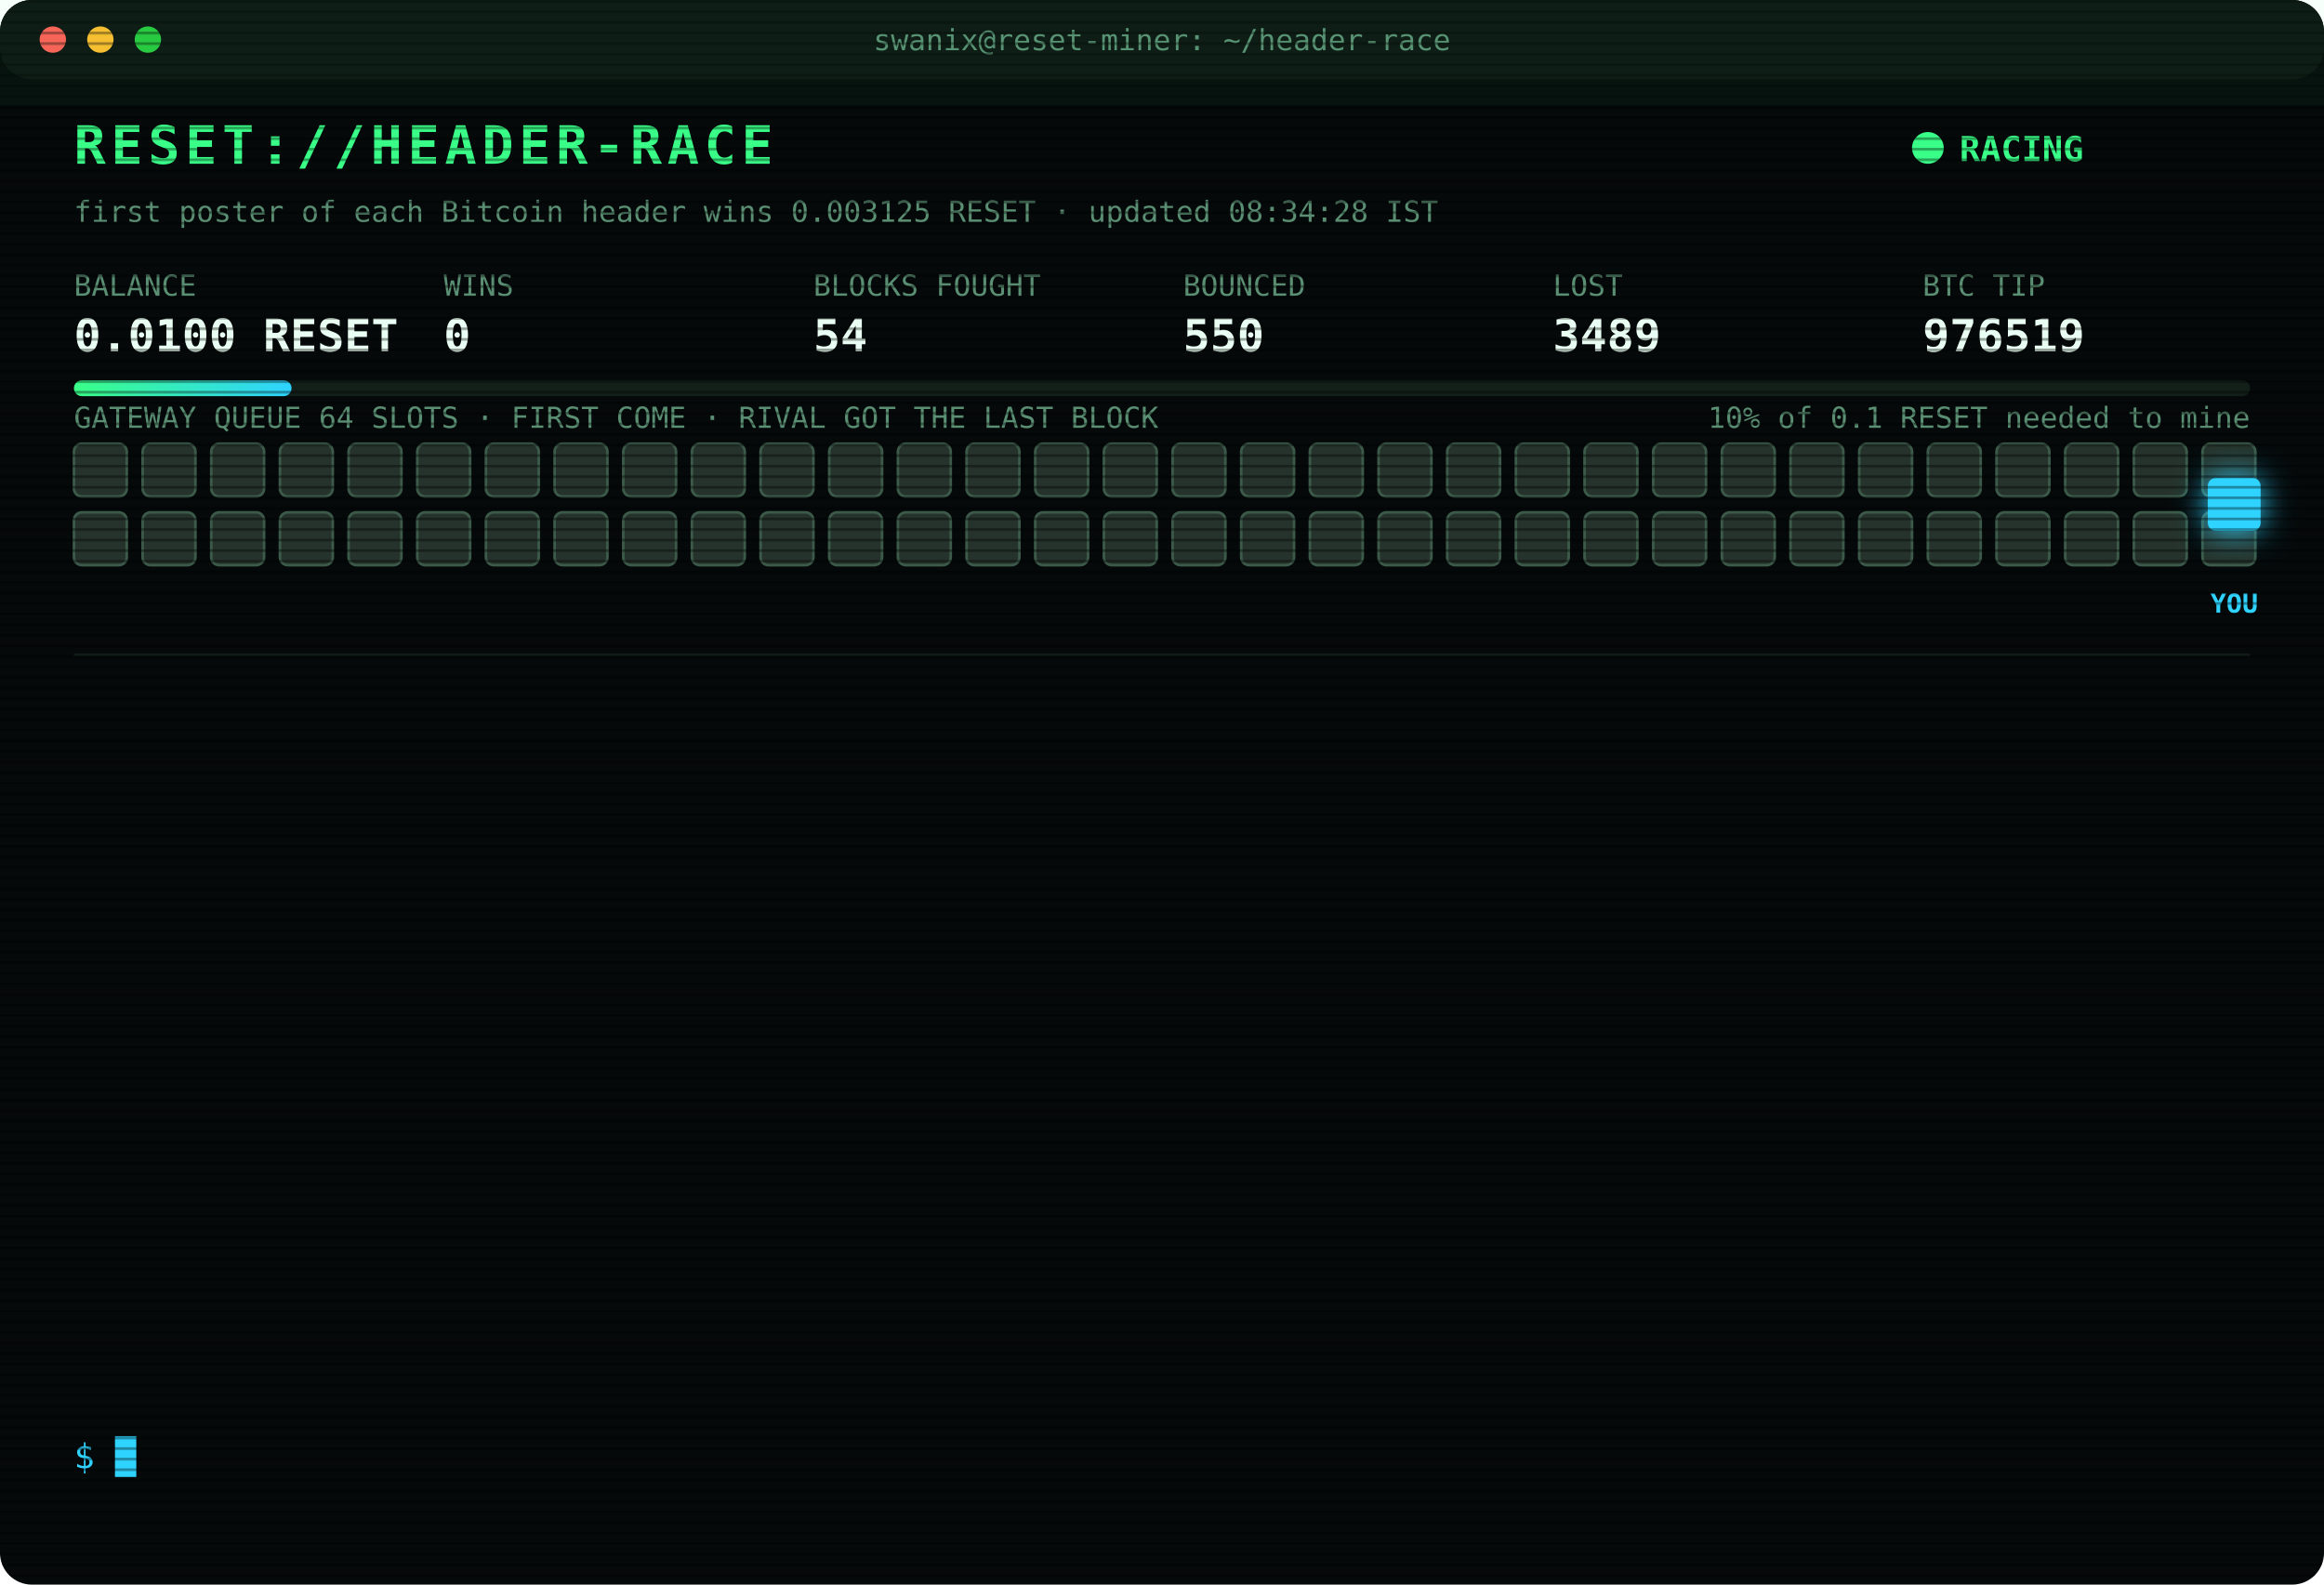
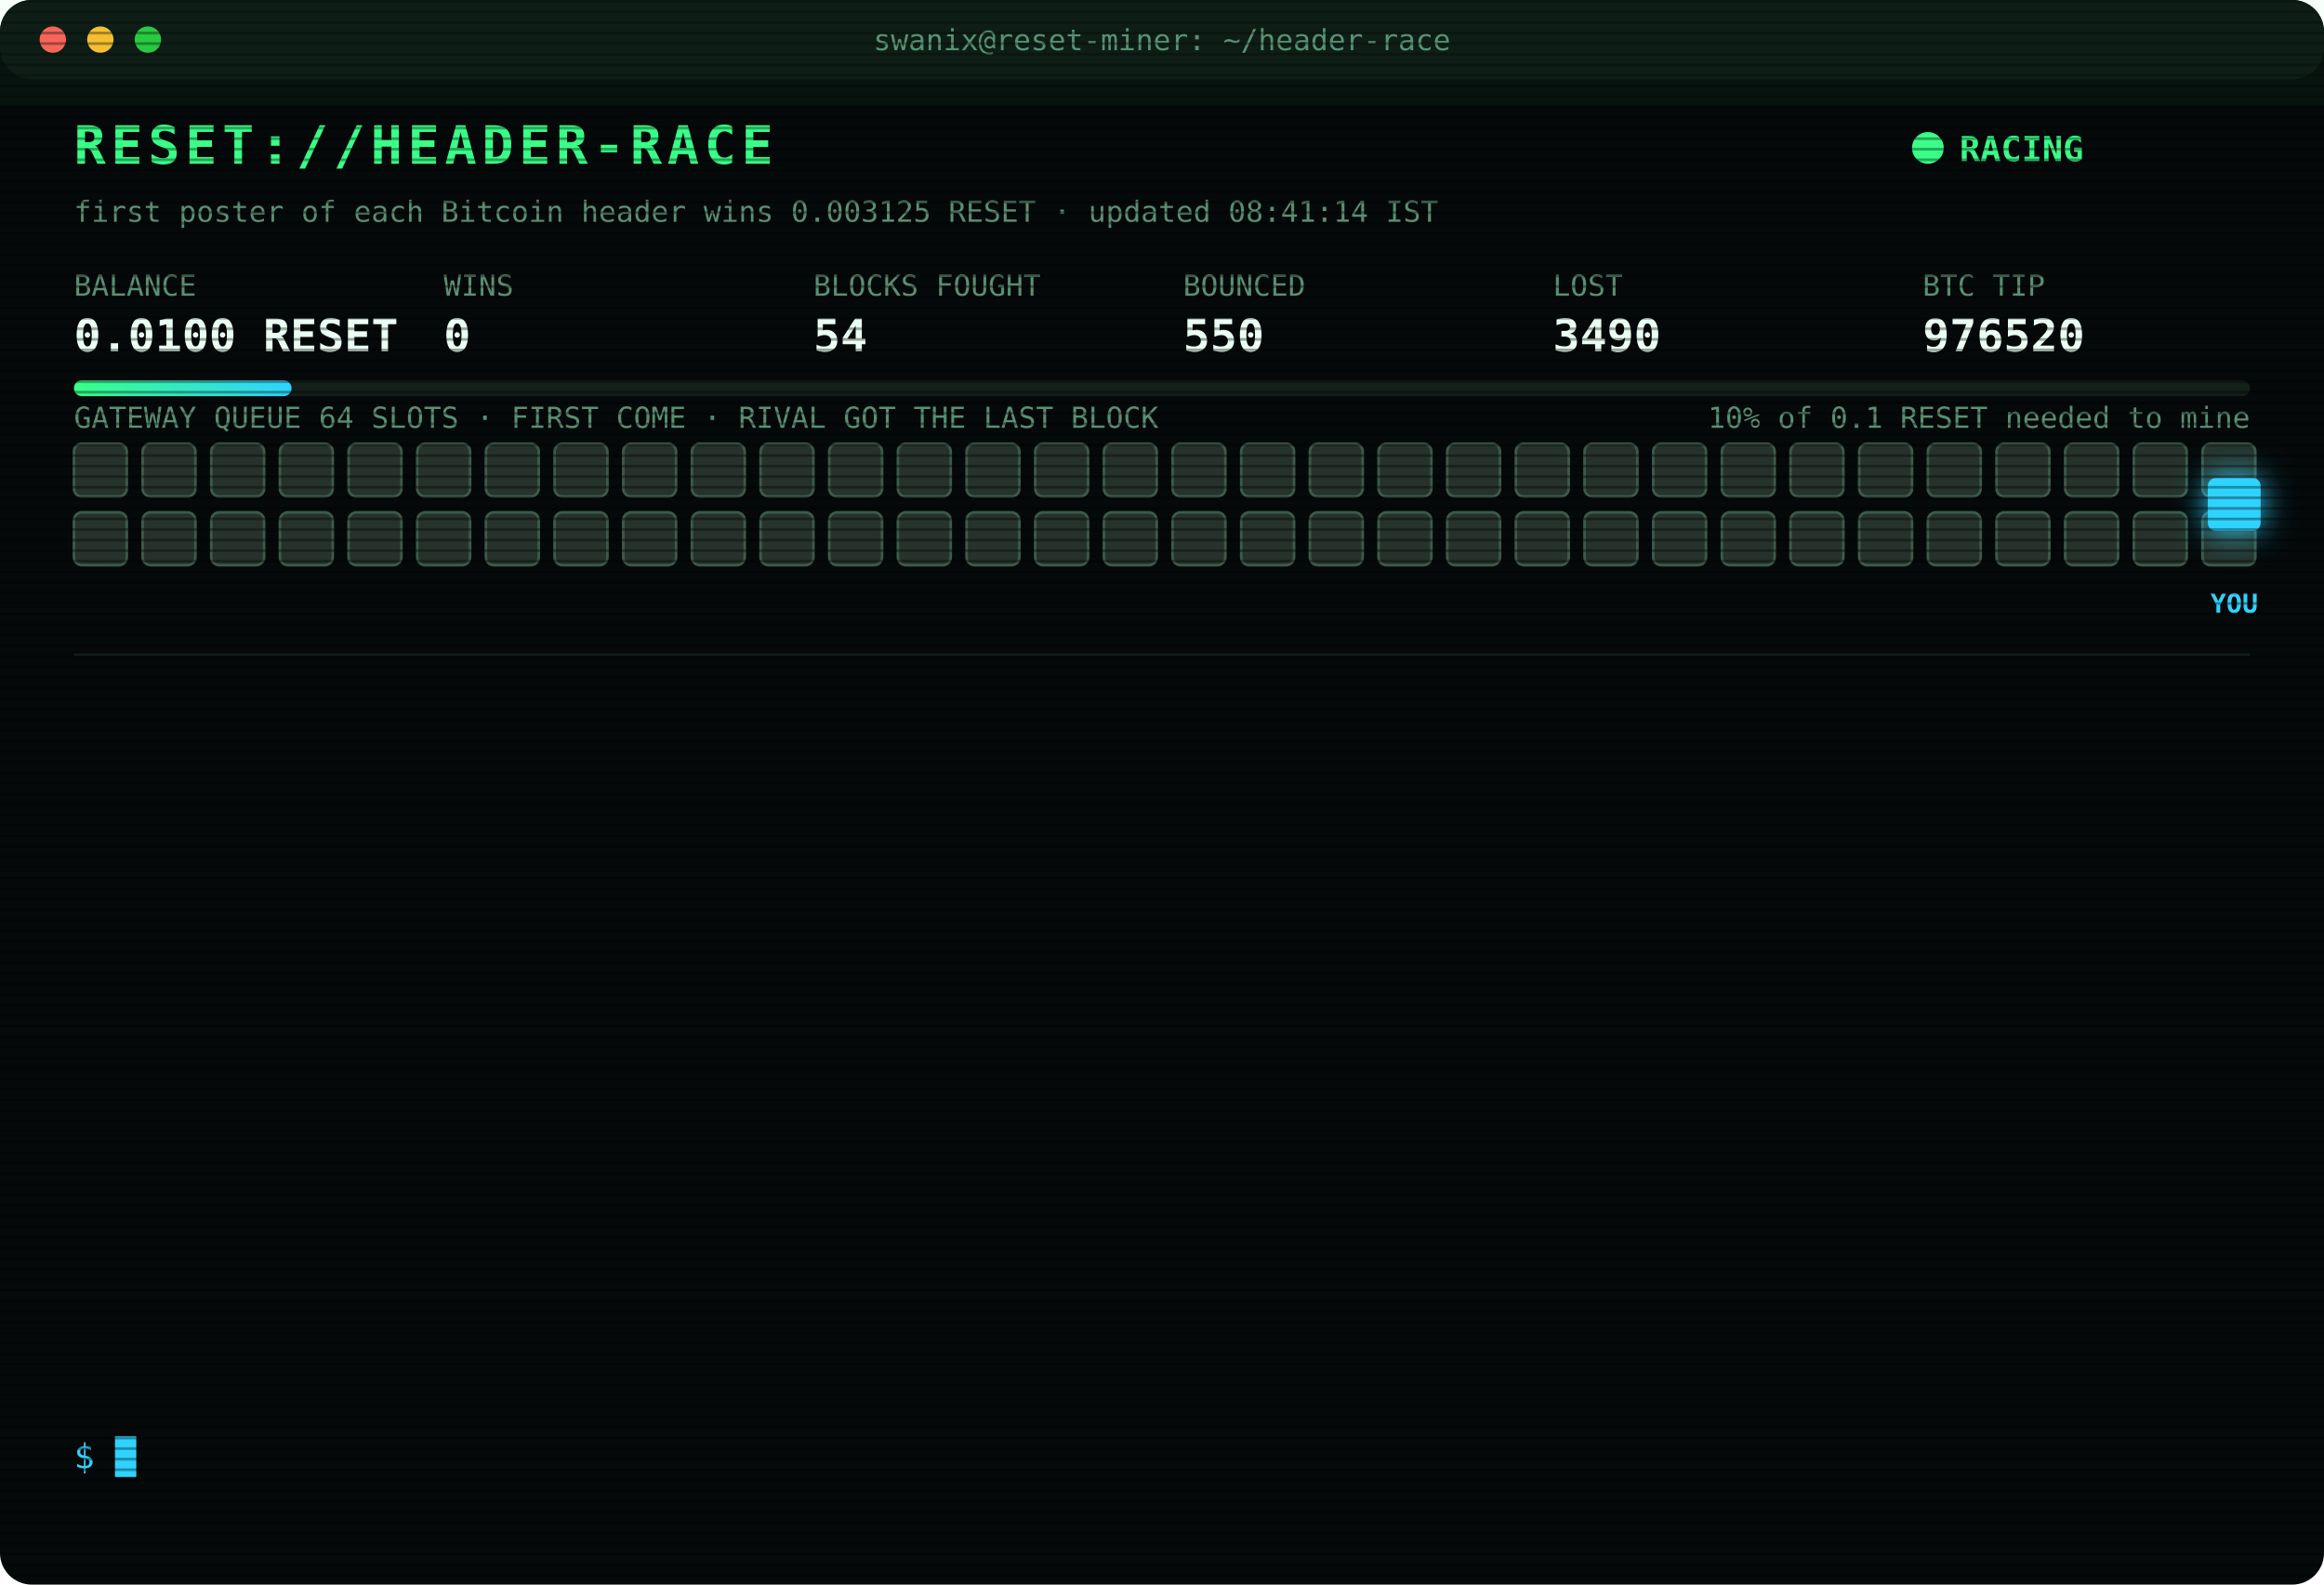
<svg xmlns="http://www.w3.org/2000/svg" width="880" height="600" viewBox="0 0 880 600" font-family="ui-monospace,SFMono-Regular,Menlo,Consolas,monospace">
  <style>
text{font-size:13px;fill:#7CFFB2}
.title{font-size:20px;font-weight:700;fill:#39FF88;letter-spacing:2px;animation:glitch 3s infinite steps(1)}
.sub{fill:#2fd3ff}.k{fill:#5a8f73;font-size:11px}.v{font-size:17px;font-weight:700;fill:#eafff3}
.ts{fill:#3f6b56}.boot{fill:#2fd3ff}.dim{fill:#5a8f73}.bad{fill:#ff4d6d}.warn{fill:#ffd23f}.mag{fill:#ff5cf0}.win{fill:#39FF88;font-weight:700}
.tag{font-size:10px;fill:#2fd3ff;font-weight:700}
.rival{fill:#26332c;stroke:#3c5a49;animation:jam 1.2s infinite alternate}
.idle{fill:#141c18;stroke:#22302a;animation:breathe 4s infinite}
.me{fill:#2fd3ff;filter:drop-shadow(0 0 6px #2fd3ff)}
.hover{animation:nudge 1.1s infinite ease-in-out}.bounce{animation:kick 1.4s infinite}
.ln{opacity:0;animation:in .4s forwards}
.cur{animation:blink 1s infinite steps(1)}
.scan{animation:scan 6s infinite linear}
.led{animation:blink 1.4s infinite}
@keyframes in{from{opacity:0;transform:translateX(-6px)}to{opacity:1;transform:none}}
@keyframes blink{50%{opacity:0}}
@keyframes jam{to{fill:#33463b}}
@keyframes breathe{50%{opacity:.4}}
@keyframes nudge{50%{transform:translateX(-10px)}}
@keyframes kick{0%,100%{transform:none}30%{transform:translateX(-14px)}55%{transform:translateX(10px) translateY(-6px)}}
@keyframes glitch{0%,92%{transform:none}93%{transform:translateX(2px);fill:#ff4d6d}95%{transform:translateX(-2px);fill:#2fd3ff}97%{transform:none}}
@keyframes scan{from{transform:translateY(-40px)}to{transform:translateY(600px)}}
</style>
  <defs>
    <pattern id="sl" width="4" height="4" patternUnits="userSpaceOnUse">
      <rect width="4" height="1" fill="#000" opacity=".35" />
    </pattern>
    <linearGradient id="bar">
      <stop offset="0" stop-color="#39FF88" />
      <stop offset="1" stop-color="#2fd3ff" />
    </linearGradient>
  </defs>
  <rect width="880" height="600" rx="12" fill="#05090a" />
  <rect width="880" height="30" rx="12" fill="#0d1512" />
  <circle cx="20" cy="15" r="5" fill="#ff5f57" />
  <circle cx="38" cy="15" r="5" fill="#febc2e" />
  <circle cx="56" cy="15" r="5" fill="#28c840" />
  <text x="440" y="19" text-anchor="middle" class="k">swanix@reset-miner: ~/header-race</text>
  <text x="28" y="62" class="title">RESET://HEADER-RACE</text>
  <circle class="led" cx="730" cy="56" r="6" fill="#39FF88" />
  <text x="742" y="61" class="win">RACING</text>
-   <text x="28" y="84" class="k">first poster of each Bitcoin header wins 0.003125 RESET · updated 08:34:28 IST</text>
+   <text x="28" y="84" class="k">first poster of each Bitcoin header wins 0.003125 RESET · updated 08:41:14 IST</text>
  <text x="28" y="112" class="k">BALANCE</text>
  <text x="28" y="133" class="v">0.0100 RESET</text>
  <text x="168" y="112" class="k">WINS</text>
  <text x="168" y="133" class="v">0</text>
  <text x="308" y="112" class="k">BLOCKS FOUGHT</text>
  <text x="308" y="133" class="v">54</text>
  <text x="448" y="112" class="k">BOUNCED</text>
  <text x="448" y="133" class="v">550</text>
  <text x="588" y="112" class="k">LOST</text>
-   <text x="588" y="133" class="v">3489</text>
+   <text x="588" y="133" class="v">3490</text>
  <text x="728" y="112" class="k">BTC TIP</text>
-   <text x="728" y="133" class="v">976519</text>
+   <text x="728" y="133" class="v">976520</text>
  <rect x="28" y="144" width="824" height="6" rx="3" fill="#13201a" />
  <rect x="28" y="144" width="82.4" height="6" rx="3" fill="url(#bar)" />
  <text x="852" y="162" text-anchor="end" class="k">10% of 0.1 RESET needed to mine</text>
  <text x="28" y="162" class="k">GATEWAY QUEUE 64 SLOTS · FIRST COME · RIVAL GOT THE LAST BLOCK</text>
  <rect class="rival" x="28" y="168" width="20" height="20" rx="3" style="animation-delay:0.00s" />
  <rect class="rival" x="54" y="168" width="20" height="20" rx="3" style="animation-delay:0.05s" />
  <rect class="rival" x="80" y="168" width="20" height="20" rx="3" style="animation-delay:0.10s" />
  <rect class="rival" x="106" y="168" width="20" height="20" rx="3" style="animation-delay:0.15s" />
  <rect class="rival" x="132" y="168" width="20" height="20" rx="3" style="animation-delay:0.20s" />
  <rect class="rival" x="158" y="168" width="20" height="20" rx="3" style="animation-delay:0.25s" />
  <rect class="rival" x="184" y="168" width="20" height="20" rx="3" style="animation-delay:0.30s" />
  <rect class="rival" x="210" y="168" width="20" height="20" rx="3" style="animation-delay:0.35s" />
  <rect class="rival" x="236" y="168" width="20" height="20" rx="3" style="animation-delay:0.40s" />
  <rect class="rival" x="262" y="168" width="20" height="20" rx="3" style="animation-delay:0.45s" />
  <rect class="rival" x="288" y="168" width="20" height="20" rx="3" style="animation-delay:0.50s" />
  <rect class="rival" x="314" y="168" width="20" height="20" rx="3" style="animation-delay:0.55s" />
  <rect class="rival" x="340" y="168" width="20" height="20" rx="3" style="animation-delay:0.60s" />
  <rect class="rival" x="366" y="168" width="20" height="20" rx="3" style="animation-delay:0.65s" />
  <rect class="rival" x="392" y="168" width="20" height="20" rx="3" style="animation-delay:0.70s" />
  <rect class="rival" x="418" y="168" width="20" height="20" rx="3" style="animation-delay:0.75s" />
  <rect class="rival" x="444" y="168" width="20" height="20" rx="3" style="animation-delay:0.80s" />
  <rect class="rival" x="470" y="168" width="20" height="20" rx="3" style="animation-delay:0.85s" />
  <rect class="rival" x="496" y="168" width="20" height="20" rx="3" style="animation-delay:0.90s" />
  <rect class="rival" x="522" y="168" width="20" height="20" rx="3" style="animation-delay:0.95s" />
  <rect class="rival" x="548" y="168" width="20" height="20" rx="3" style="animation-delay:1.00s" />
  <rect class="rival" x="574" y="168" width="20" height="20" rx="3" style="animation-delay:1.05s" />
  <rect class="rival" x="600" y="168" width="20" height="20" rx="3" style="animation-delay:1.10s" />
  <rect class="rival" x="626" y="168" width="20" height="20" rx="3" style="animation-delay:1.15s" />
  <rect class="rival" x="652" y="168" width="20" height="20" rx="3" style="animation-delay:1.20s" />
  <rect class="rival" x="678" y="168" width="20" height="20" rx="3" style="animation-delay:1.25s" />
  <rect class="rival" x="704" y="168" width="20" height="20" rx="3" style="animation-delay:1.30s" />
  <rect class="rival" x="730" y="168" width="20" height="20" rx="3" style="animation-delay:1.35s" />
  <rect class="rival" x="756" y="168" width="20" height="20" rx="3" style="animation-delay:1.40s" />
  <rect class="rival" x="782" y="168" width="20" height="20" rx="3" style="animation-delay:1.45s" />
  <rect class="rival" x="808" y="168" width="20" height="20" rx="3" style="animation-delay:1.50s" />
  <rect class="rival" x="834" y="168" width="20" height="20" rx="3" style="animation-delay:1.55s" />
  <rect class="rival" x="28" y="194" width="20" height="20" rx="3" style="animation-delay:1.60s" />
  <rect class="rival" x="54" y="194" width="20" height="20" rx="3" style="animation-delay:1.65s" />
  <rect class="rival" x="80" y="194" width="20" height="20" rx="3" style="animation-delay:1.70s" />
  <rect class="rival" x="106" y="194" width="20" height="20" rx="3" style="animation-delay:1.75s" />
  <rect class="rival" x="132" y="194" width="20" height="20" rx="3" style="animation-delay:1.80s" />
  <rect class="rival" x="158" y="194" width="20" height="20" rx="3" style="animation-delay:1.85s" />
  <rect class="rival" x="184" y="194" width="20" height="20" rx="3" style="animation-delay:1.90s" />
  <rect class="rival" x="210" y="194" width="20" height="20" rx="3" style="animation-delay:1.95s" />
  <rect class="rival" x="236" y="194" width="20" height="20" rx="3" style="animation-delay:2.00s" />
  <rect class="rival" x="262" y="194" width="20" height="20" rx="3" style="animation-delay:2.05s" />
  <rect class="rival" x="288" y="194" width="20" height="20" rx="3" style="animation-delay:2.10s" />
  <rect class="rival" x="314" y="194" width="20" height="20" rx="3" style="animation-delay:2.15s" />
  <rect class="rival" x="340" y="194" width="20" height="20" rx="3" style="animation-delay:2.20s" />
  <rect class="rival" x="366" y="194" width="20" height="20" rx="3" style="animation-delay:2.25s" />
  <rect class="rival" x="392" y="194" width="20" height="20" rx="3" style="animation-delay:2.30s" />
  <rect class="rival" x="418" y="194" width="20" height="20" rx="3" style="animation-delay:2.35s" />
  <rect class="rival" x="444" y="194" width="20" height="20" rx="3" style="animation-delay:2.40s" />
  <rect class="rival" x="470" y="194" width="20" height="20" rx="3" style="animation-delay:2.45s" />
  <rect class="rival" x="496" y="194" width="20" height="20" rx="3" style="animation-delay:2.50s" />
  <rect class="rival" x="522" y="194" width="20" height="20" rx="3" style="animation-delay:2.55s" />
  <rect class="rival" x="548" y="194" width="20" height="20" rx="3" style="animation-delay:2.60s" />
  <rect class="rival" x="574" y="194" width="20" height="20" rx="3" style="animation-delay:2.65s" />
  <rect class="rival" x="600" y="194" width="20" height="20" rx="3" style="animation-delay:2.70s" />
  <rect class="rival" x="626" y="194" width="20" height="20" rx="3" style="animation-delay:2.75s" />
  <rect class="rival" x="652" y="194" width="20" height="20" rx="3" style="animation-delay:2.80s" />
  <rect class="rival" x="678" y="194" width="20" height="20" rx="3" style="animation-delay:2.85s" />
  <rect class="rival" x="704" y="194" width="20" height="20" rx="3" style="animation-delay:2.90s" />
  <rect class="rival" x="730" y="194" width="20" height="20" rx="3" style="animation-delay:2.95s" />
  <rect class="rival" x="756" y="194" width="20" height="20" rx="3" style="animation-delay:3.00s" />
  <rect class="rival" x="782" y="194" width="20" height="20" rx="3" style="animation-delay:3.05s" />
  <rect class="rival" x="808" y="194" width="20" height="20" rx="3" style="animation-delay:3.10s" />
  <rect class="rival" x="834" y="194" width="20" height="20" rx="3" style="animation-delay:3.15s" />
  <g class="hover">
    <rect class="me" x="836" y="181" width="20" height="20" rx="3" />
    <text class="tag" x="846" y="232" text-anchor="middle">YOU</text>
  </g>
  <line x1="28" x2="852" y1="248" y2="248" stroke="#13201a" />
  <g class="ln" style="animation-delay:0.40s">
-     <text x="28" y="270" class="ts">06:07:06</text>
-     <text x="104" y="270" class="bad">[LOST] #976507 taken by a rival miner</text>
+     <text x="28" y="270" class="ts">06:08:38</text>
+     <text x="104" y="270" class="bad">[LOST] #976508 taken by a rival miner</text>
  </g>
  <g class="ln" style="animation-delay:0.65s">
-     <text x="28" y="292" class="ts">06:08:38</text>
-     <text x="104" y="292" class="bad">[LOST] #976508 taken by a rival miner</text>
+     <text x="28" y="292" class="ts">06:11:11</text>
+     <text x="104" y="292" class="dim">[STINT END] calls 778 · wins 0</text>
  </g>
  <g class="ln" style="animation-delay:0.90s">
-     <text x="28" y="314" class="ts">06:11:11</text>
-     <text x="104" y="314" class="dim">[STINT END] calls 778 · wins 0</text>
+     <text x="28" y="314" class="ts">06:15:26</text>
+     <text x="104" y="314" class="boot">[BOOT] racer v3 online · 3 feeds · stint 340m</text>
  </g>
  <g class="ln" style="animation-delay:1.15s">
-     <text x="28" y="336" class="ts">06:15:26</text>
-     <text x="104" y="336" class="boot">[BOOT] racer v3 online · 3 feeds · stint 340m</text>
+     <text x="28" y="336" class="ts">06:55:06</text>
+     <text x="104" y="336" class="bad">[LOST] #976509 taken by a rival miner</text>
  </g>
  <g class="ln" style="animation-delay:1.40s">
-     <text x="28" y="358" class="ts">06:55:06</text>
-     <text x="104" y="358" class="bad">[LOST] #976509 taken by a rival miner</text>
+     <text x="28" y="358" class="ts">07:00:00</text>
+     <text x="104" y="358" class="bad">[LOST] #976510 taken by a rival miner</text>
  </g>
  <g class="ln" style="animation-delay:1.65s">
-     <text x="28" y="380" class="ts">07:00:00</text>
-     <text x="104" y="380" class="bad">[LOST] #976510 taken by a rival miner</text>
+     <text x="28" y="380" class="ts">07:03:49</text>
+     <text x="104" y="380" class="bad">[LOST] #976511 taken by a rival miner</text>
  </g>
  <g class="ln" style="animation-delay:1.90s">
-     <text x="28" y="402" class="ts">07:03:49</text>
-     <text x="104" y="402" class="bad">[LOST] #976511 taken by a rival miner</text>
+     <text x="28" y="402" class="ts">07:11:01</text>
+     <text x="104" y="402" class="bad">[LOST] #976513 taken by a rival miner</text>
  </g>
  <g class="ln" style="animation-delay:2.15s">
-     <text x="28" y="424" class="ts">07:11:01</text>
-     <text x="104" y="424" class="bad">[LOST] #976513 taken by a rival miner</text>
+     <text x="28" y="424" class="ts">07:14:32</text>
+     <text x="104" y="424" class="bad">[LOST] #976514 taken by a rival miner</text>
  </g>
  <g class="ln" style="animation-delay:2.40s">
-     <text x="28" y="446" class="ts">07:14:32</text>
-     <text x="104" y="446" class="bad">[LOST] #976514 taken by a rival miner</text>
+     <text x="28" y="446" class="ts">07:21:11</text>
+     <text x="104" y="446" class="bad">[LOST] #976515 taken by a rival miner</text>
  </g>
  <g class="ln" style="animation-delay:2.65s">
-     <text x="28" y="468" class="ts">07:21:11</text>
-     <text x="104" y="468" class="bad">[LOST] #976515 taken by a rival miner</text>
+     <text x="28" y="468" class="ts">08:02:37</text>
+     <text x="104" y="468" class="bad">[LOST] #976517 taken by a rival miner</text>
  </g>
  <g class="ln" style="animation-delay:2.90s">
-     <text x="28" y="490" class="ts">08:02:37</text>
-     <text x="104" y="490" class="bad">[LOST] #976517 taken by a rival miner</text>
+     <text x="28" y="490" class="ts">08:30:43</text>
+     <text x="104" y="490" class="bad">[LOST] #976518 taken by a rival miner</text>
  </g>
  <g class="ln" style="animation-delay:3.15s">
-     <text x="28" y="512" class="ts">08:30:43</text>
-     <text x="104" y="512" class="bad">[LOST] #976518 taken by a rival miner</text>
+     <text x="28" y="512" class="ts">08:34:28</text>
+     <text x="104" y="512" class="bad">[LOST] #976519 taken by a rival miner</text>
  </g>
  <g class="ln" style="animation-delay:3.40s">
-     <text x="28" y="534" class="ts">08:34:28</text>
-     <text x="104" y="534" class="bad">[LOST] #976519 taken by a rival miner</text>
+     <text x="28" y="534" class="ts">08:41:14</text>
+     <text x="104" y="534" class="bad">[LOST] #976520 taken by a rival miner</text>
  </g>
  <text x="28" y="556" class="sub">$ <tspan class="cur">█</tspan>
  </text>
  <rect width="880" height="600" rx="12" fill="url(#sl)" pointer-events="none" />
  <rect class="scan" width="880" height="40" fill="#39FF88" opacity=".04" />
</svg>
